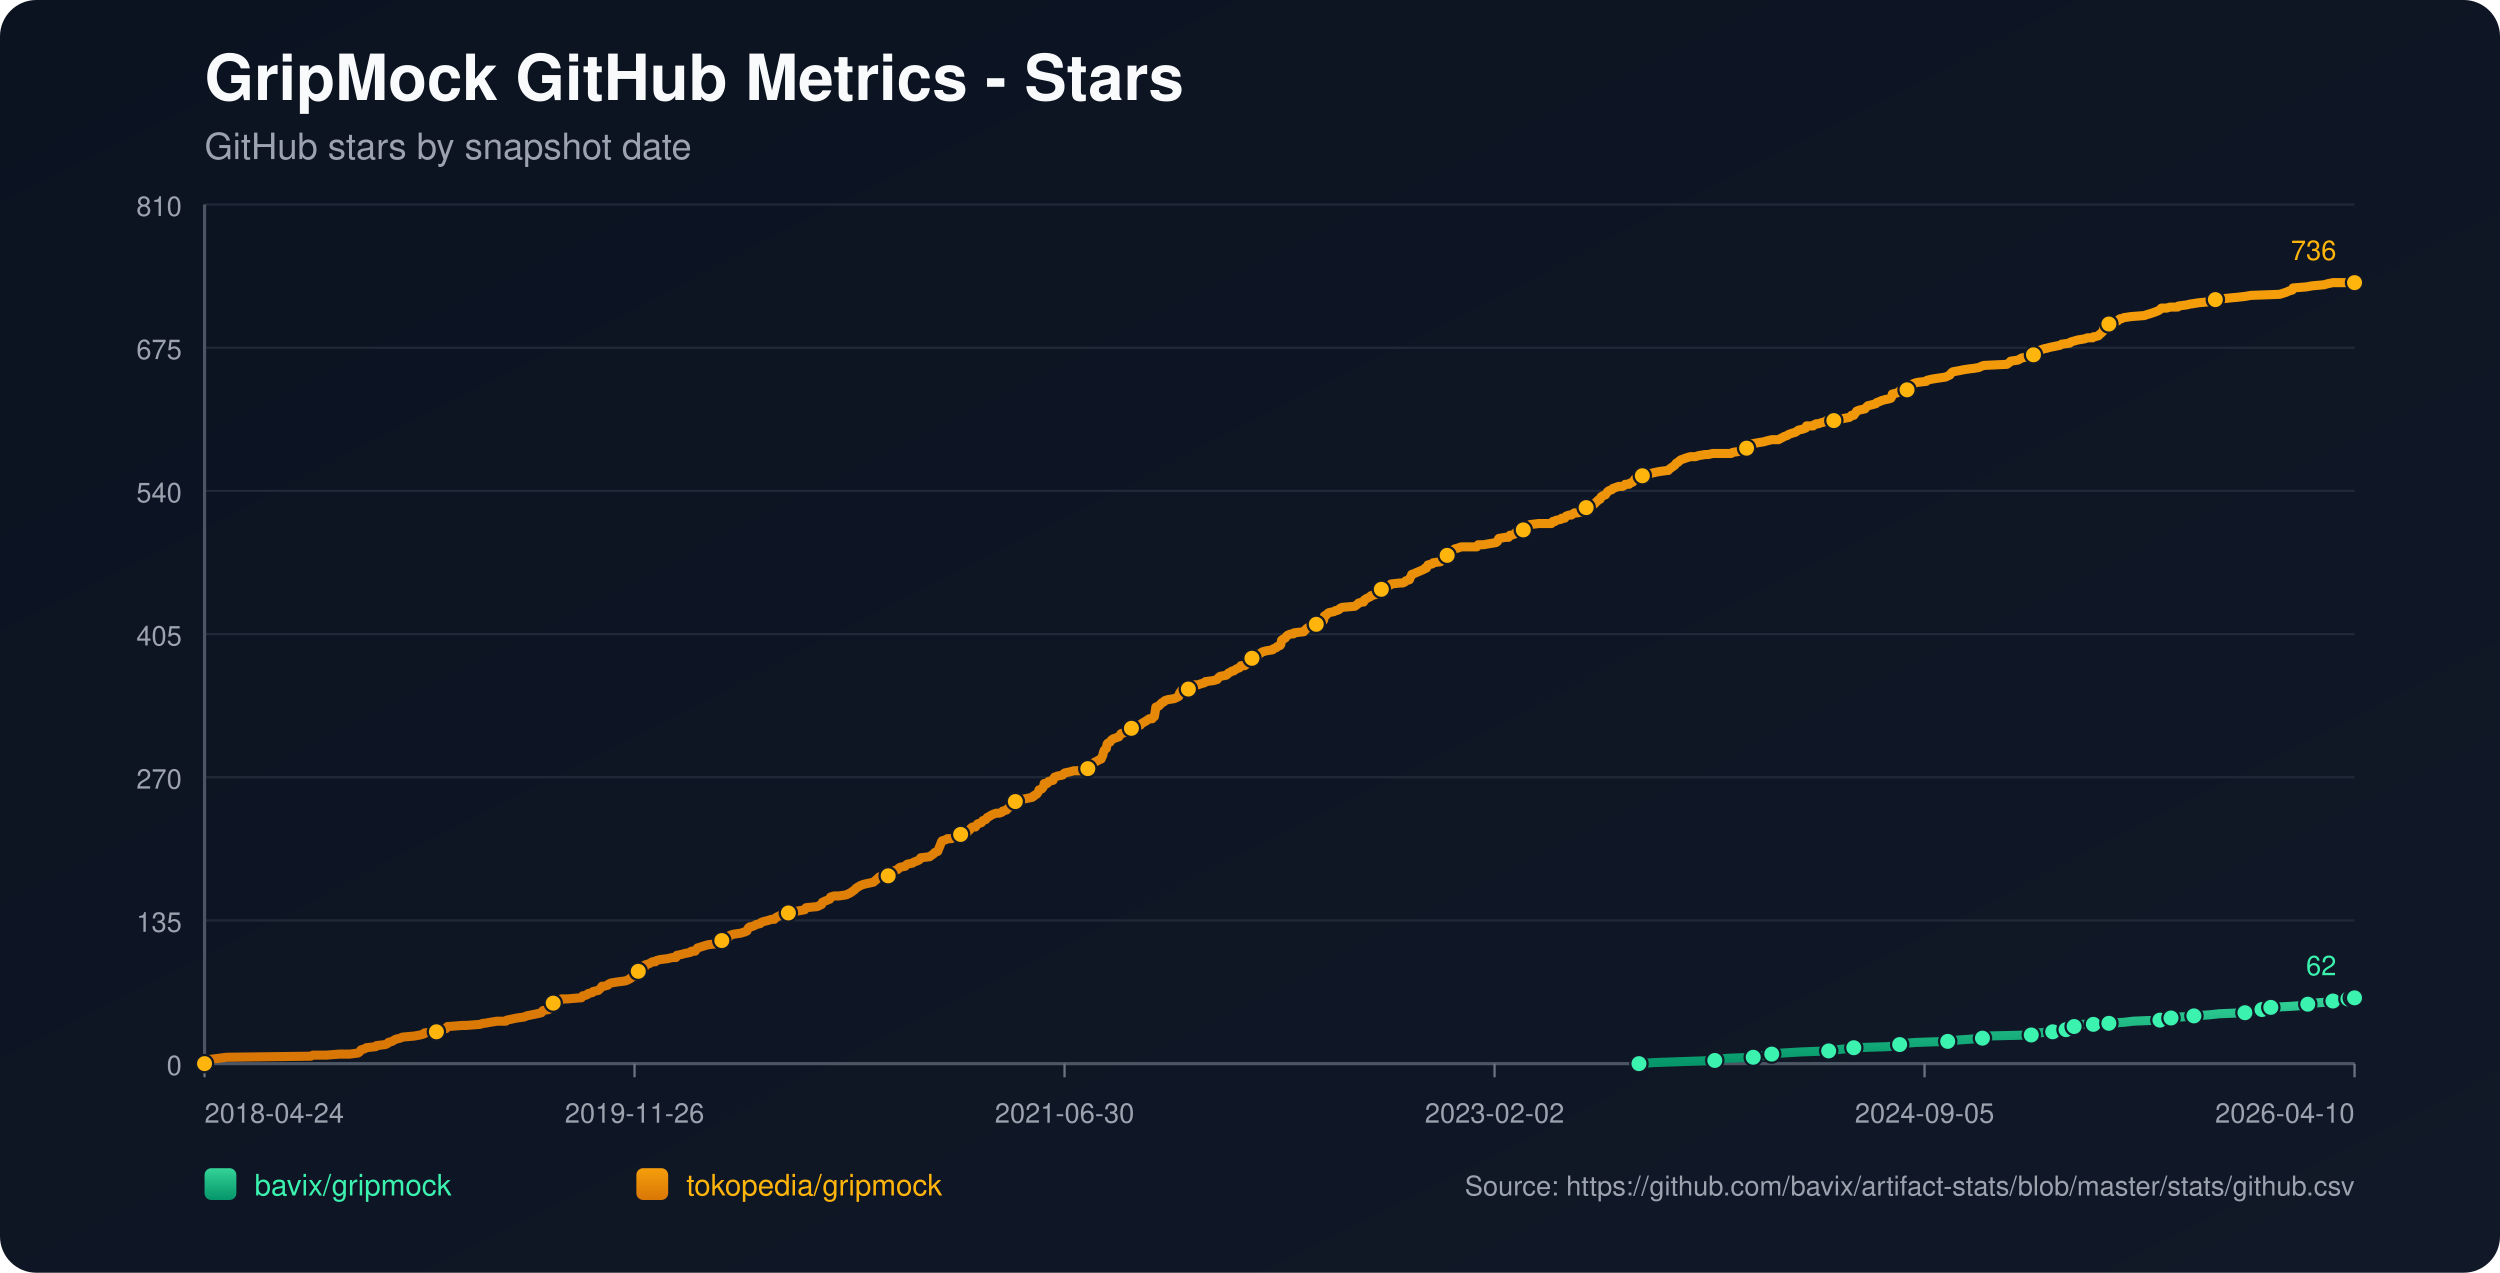
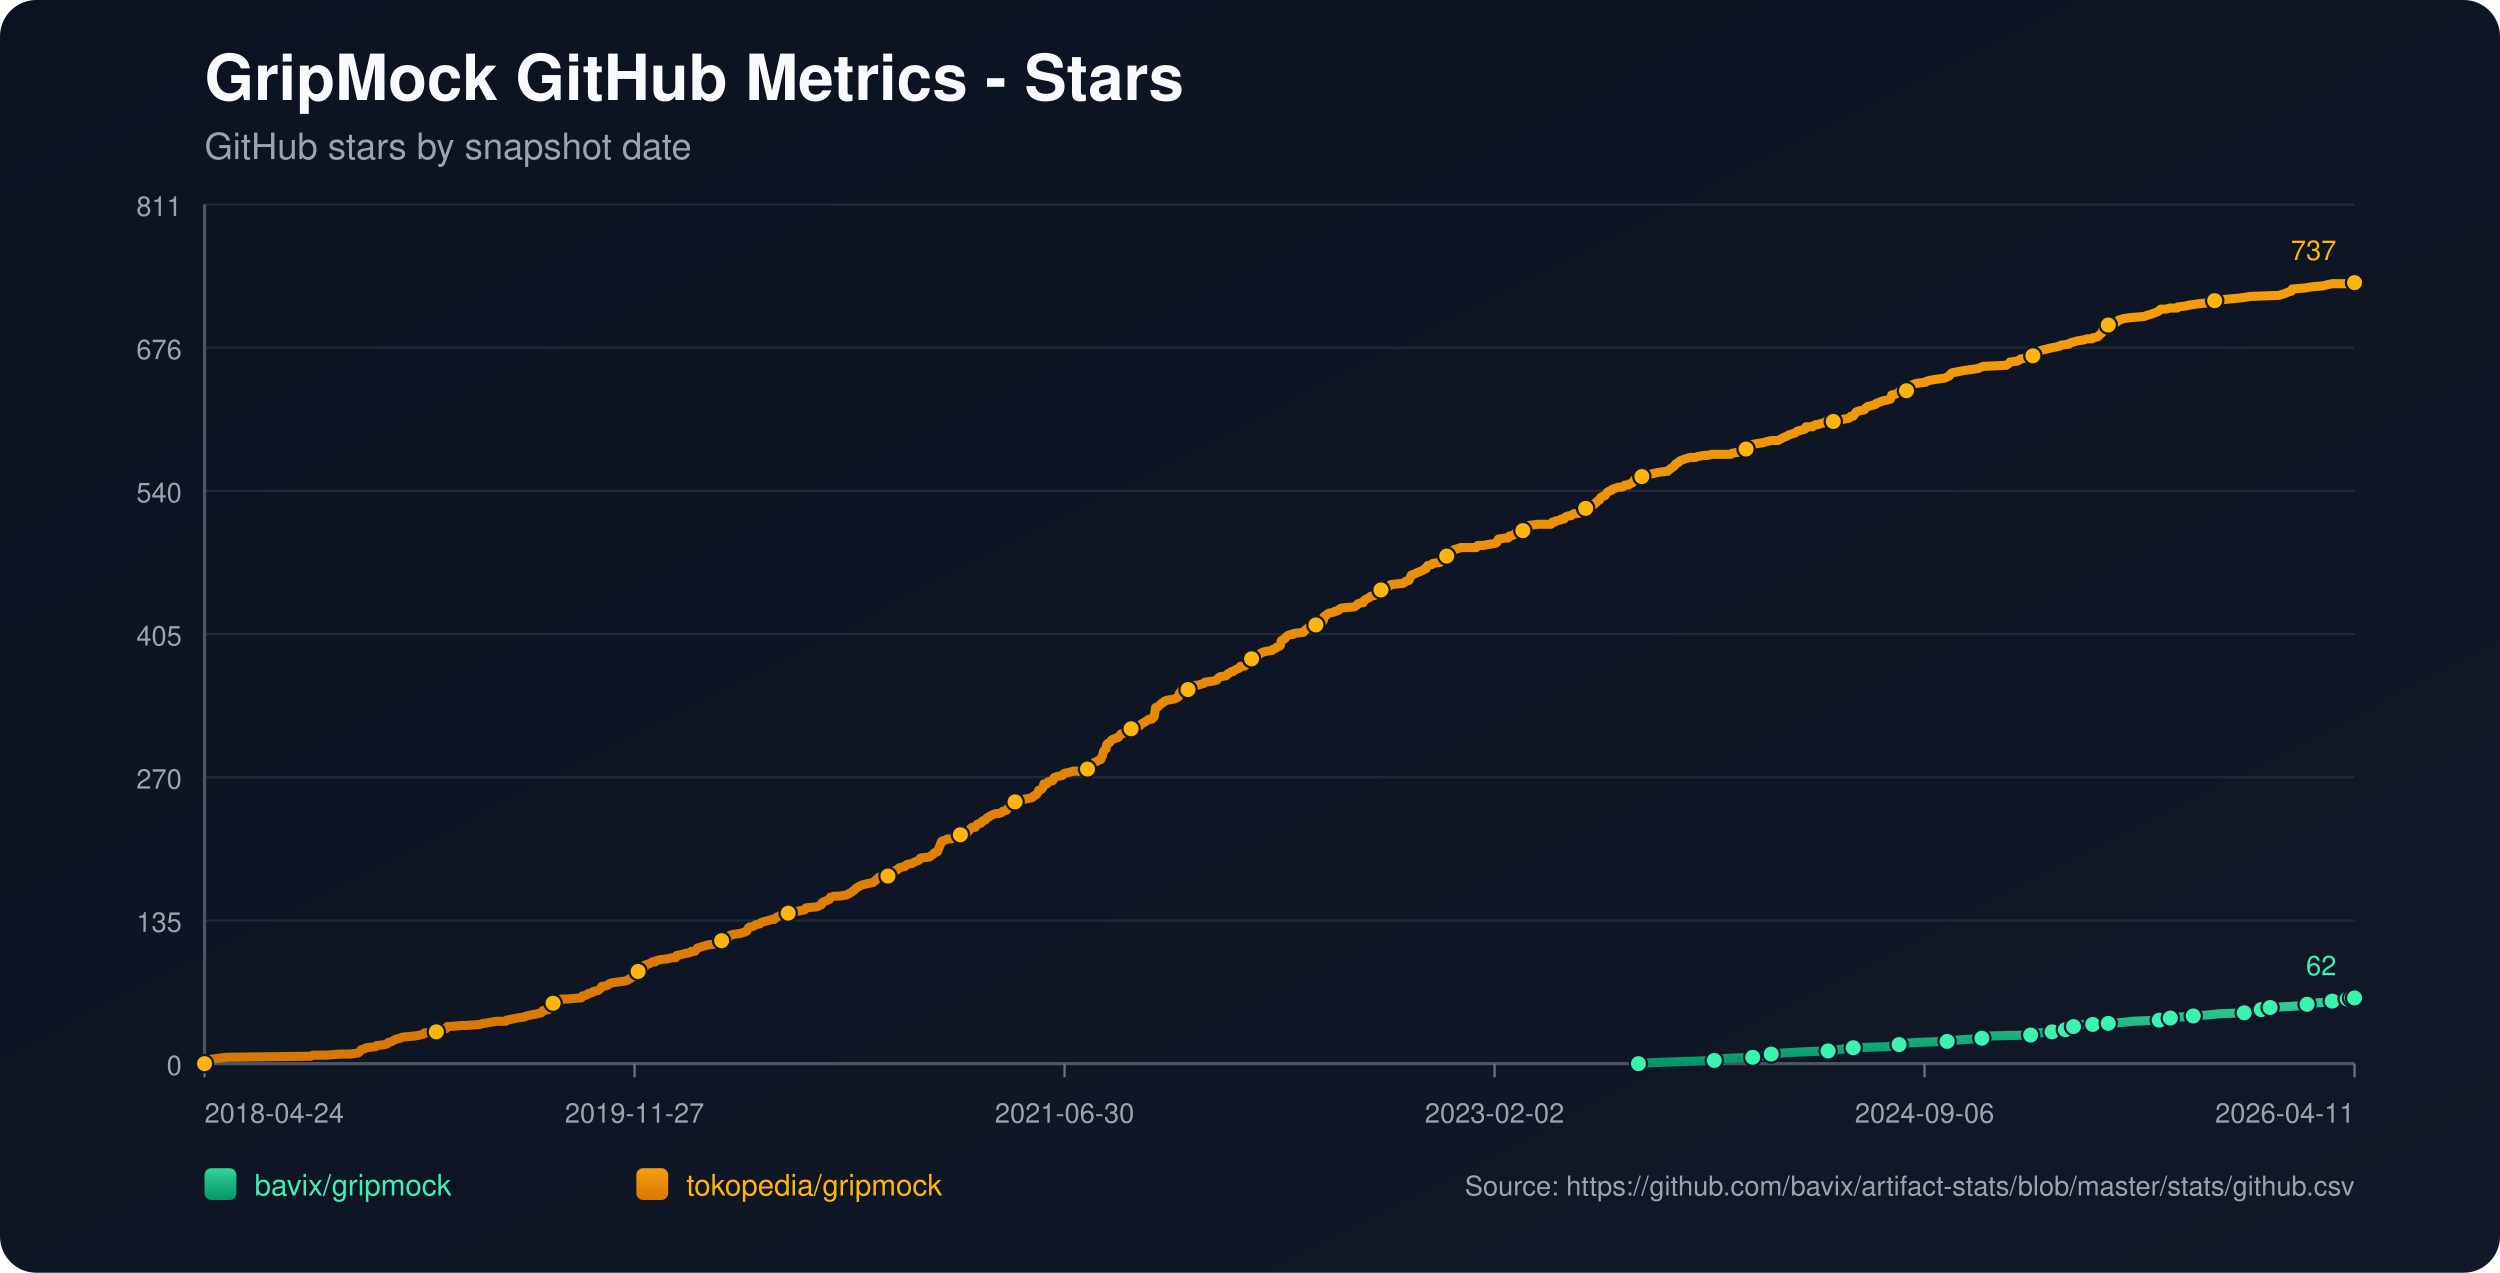
<svg xmlns="http://www.w3.org/2000/svg" width="1100" height="560" viewBox="0 0 1100 560">
  <defs>
    <linearGradient id="bg" x1="0" y1="0" x2="1" y2="1">
      <stop offset="0%" stop-color="#0b1220" />
      <stop offset="100%" stop-color="#111827" />
    </linearGradient>
    <linearGradient id="repo-0" x1="0" y1="0" x2="0" y2="1">
      <stop offset="0%" stop-color="#34d399" />
      <stop offset="100%" stop-color="#059669" />
    </linearGradient>
    <linearGradient id="repo-1" x1="0" y1="0" x2="0" y2="1">
      <stop offset="0%" stop-color="#f59e0b" />
      <stop offset="100%" stop-color="#d97706" />
    </linearGradient>
  </defs>
  <rect x="0" y="0" width="1100" height="560" fill="url(#bg)" rx="16" />
  <text x="90" y="44" fill="#f9fafb" font-size="28" font-family="-apple-system,BlinkMacSystemFont,Segoe UI,Helvetica,Arial,sans-serif" font-weight="700">GripMock GitHub Metrics - Stars</text>
  <text x="90" y="70" fill="#9ca3af" font-size="16" font-family="-apple-system,BlinkMacSystemFont,Segoe UI,Helvetica,Arial,sans-serif">GitHub stars by snapshot date</text>
  <line x1="90" y1="90.0" x2="1036" y2="90.0" stroke="#1f2937" stroke-width="1" />
-   <text x="80" y="95.0" text-anchor="end" fill="#9ca3af" font-size="12" font-family="-apple-system,BlinkMacSystemFont,Segoe UI,Helvetica,Arial,sans-serif">810</text>
+   <text x="80" y="95.0" text-anchor="end" fill="#9ca3af" font-size="12" font-family="-apple-system,BlinkMacSystemFont,Segoe UI,Helvetica,Arial,sans-serif">811</text>
  <line x1="90" y1="153.0" x2="1036" y2="153.0" stroke="#1f2937" stroke-width="1" />
-   <text x="80" y="158.0" text-anchor="end" fill="#9ca3af" font-size="12" font-family="-apple-system,BlinkMacSystemFont,Segoe UI,Helvetica,Arial,sans-serif">675</text>
+   <text x="80" y="158.0" text-anchor="end" fill="#9ca3af" font-size="12" font-family="-apple-system,BlinkMacSystemFont,Segoe UI,Helvetica,Arial,sans-serif">676</text>
  <line x1="90" y1="216.0" x2="1036" y2="216.0" stroke="#1f2937" stroke-width="1" />
  <text x="80" y="221.0" text-anchor="end" fill="#9ca3af" font-size="12" font-family="-apple-system,BlinkMacSystemFont,Segoe UI,Helvetica,Arial,sans-serif">540</text>
  <line x1="90" y1="279.0" x2="1036" y2="279.0" stroke="#1f2937" stroke-width="1" />
  <text x="80" y="284.0" text-anchor="end" fill="#9ca3af" font-size="12" font-family="-apple-system,BlinkMacSystemFont,Segoe UI,Helvetica,Arial,sans-serif">405</text>
  <line x1="90" y1="342.0" x2="1036" y2="342.0" stroke="#1f2937" stroke-width="1" />
  <text x="80" y="347.0" text-anchor="end" fill="#9ca3af" font-size="12" font-family="-apple-system,BlinkMacSystemFont,Segoe UI,Helvetica,Arial,sans-serif">270</text>
  <line x1="90" y1="405.0" x2="1036" y2="405.0" stroke="#1f2937" stroke-width="1" />
  <text x="80" y="410.0" text-anchor="end" fill="#9ca3af" font-size="12" font-family="-apple-system,BlinkMacSystemFont,Segoe UI,Helvetica,Arial,sans-serif">135</text>
  <line x1="90" y1="468.0" x2="1036" y2="468.0" stroke="#1f2937" stroke-width="1" />
  <text x="80" y="473.0" text-anchor="end" fill="#9ca3af" font-size="12" font-family="-apple-system,BlinkMacSystemFont,Segoe UI,Helvetica,Arial,sans-serif">0</text>
  <line x1="90" y1="468" x2="1036" y2="468" stroke="#4b5563" stroke-width="1.4" />
  <line x1="90" y1="90" x2="90" y2="468" stroke="#4b5563" stroke-width="1.4" />
  <line x1="90.0" y1="468" x2="90.0" y2="474" stroke="#6b7280" stroke-width="1" />
  <text x="90.0" y="494" text-anchor="start" fill="#9ca3af" font-size="12" font-family="-apple-system,BlinkMacSystemFont,Segoe UI,Helvetica,Arial,sans-serif">2018-04-24</text>
  <line x1="279.2" y1="468" x2="279.2" y2="474" stroke="#6b7280" stroke-width="1" />
-   <text x="279.2" y="494" text-anchor="middle" fill="#9ca3af" font-size="12" font-family="-apple-system,BlinkMacSystemFont,Segoe UI,Helvetica,Arial,sans-serif">2019-11-26</text>
+   <text x="279.2" y="494" text-anchor="middle" fill="#9ca3af" font-size="12" font-family="-apple-system,BlinkMacSystemFont,Segoe UI,Helvetica,Arial,sans-serif">2019-11-27</text>
  <line x1="468.4" y1="468" x2="468.4" y2="474" stroke="#6b7280" stroke-width="1" />
  <text x="468.4" y="494" text-anchor="middle" fill="#9ca3af" font-size="12" font-family="-apple-system,BlinkMacSystemFont,Segoe UI,Helvetica,Arial,sans-serif">2021-06-30</text>
  <line x1="657.6" y1="468" x2="657.6" y2="474" stroke="#6b7280" stroke-width="1" />
  <text x="657.6" y="494" text-anchor="middle" fill="#9ca3af" font-size="12" font-family="-apple-system,BlinkMacSystemFont,Segoe UI,Helvetica,Arial,sans-serif">2023-02-02</text>
  <line x1="846.8" y1="468" x2="846.8" y2="474" stroke="#6b7280" stroke-width="1" />
-   <text x="846.8" y="494" text-anchor="middle" fill="#9ca3af" font-size="12" font-family="-apple-system,BlinkMacSystemFont,Segoe UI,Helvetica,Arial,sans-serif">2024-09-05</text>
+   <text x="846.8" y="494" text-anchor="middle" fill="#9ca3af" font-size="12" font-family="-apple-system,BlinkMacSystemFont,Segoe UI,Helvetica,Arial,sans-serif">2024-09-06</text>
  <line x1="1036.0" y1="468" x2="1036.0" y2="474" stroke="#6b7280" stroke-width="1" />
-   <text x="1036.0" y="494" text-anchor="end" fill="#9ca3af" font-size="12" font-family="-apple-system,BlinkMacSystemFont,Segoe UI,Helvetica,Arial,sans-serif">2026-04-10</text>
-   <polyline fill="none" stroke="url(#repo-0)" stroke-width="4" stroke-linecap="round" stroke-linejoin="round" points="721.14,468.00 727.84,467.53 740.85,467.07 754.51,466.60 756.47,466.13 759.72,465.67 771.43,465.20 773.71,464.73 779.24,464.26 779.57,463.80 784.44,463.33 792.25,462.86 804.62,462.40 807.87,461.93 812.10,461.46 815.68,461.00 830.64,460.53 835.20,460.06 835.85,459.60 837.15,459.13 843.33,458.66 856.99,458.20 859.92,457.73 866.75,457.26 872.28,456.79 872.93,456.33 873.59,455.86 893.76,455.39 896.36,454.93 897.01,454.46 903.19,453.99 903.84,453.53 907.74,453.53 909.05,453.06 909.37,452.59 909.70,452.13 912.62,451.66 914.25,451.19 915.88,450.72 921.08,450.72 925.64,450.72 927.26,450.26 927.91,450.26 934.75,449.79 938.65,449.32 950.36,448.86 952.64,448.39 953.29,448.39 955.24,447.92 957.19,447.46 960.12,447.46 965.33,446.99 972.16,446.52 976.39,446.06 987.78,445.59 990.05,445.12 994.93,444.66 995.26,444.19 996.23,443.72 998.84,443.25 999.16,443.25 1007.95,442.79 1014.78,442.32 1015.43,441.85 1017.71,441.39 1024.21,440.92 1026.49,440.45 1028.12,439.99 1029.74,439.52 1033.08,439.52 1034.04,439.52 1034.37,439.05 1035.02,439.05 1035.35,438.59 1035.67,439.05 1036.00,439.05" />
-   <circle cx="721.14" cy="468.00" r="3.8" fill="#3bf2af" stroke="#111827" stroke-width="1" />
-   <circle cx="754.51" cy="466.60" r="3.8" fill="#3bf2af" stroke="#111827" stroke-width="1" />
-   <circle cx="771.43" cy="465.20" r="3.8" fill="#3bf2af" stroke="#111827" stroke-width="1" />
-   <circle cx="779.57" cy="463.80" r="3.8" fill="#3bf2af" stroke="#111827" stroke-width="1" />
-   <circle cx="804.62" cy="462.40" r="3.8" fill="#3bf2af" stroke="#111827" stroke-width="1" />
-   <circle cx="815.68" cy="461.00" r="3.8" fill="#3bf2af" stroke="#111827" stroke-width="1" />
-   <circle cx="835.85" cy="459.60" r="3.8" fill="#3bf2af" stroke="#111827" stroke-width="1" />
-   <circle cx="856.99" cy="458.20" r="3.8" fill="#3bf2af" stroke="#111827" stroke-width="1" />
-   <circle cx="872.28" cy="456.79" r="3.8" fill="#3bf2af" stroke="#111827" stroke-width="1" />
-   <circle cx="893.76" cy="455.39" r="3.8" fill="#3bf2af" stroke="#111827" stroke-width="1" />
-   <circle cx="903.19" cy="453.99" r="3.8" fill="#3bf2af" stroke="#111827" stroke-width="1" />
-   <circle cx="909.05" cy="453.06" r="3.8" fill="#3bf2af" stroke="#111827" stroke-width="1" />
-   <circle cx="912.62" cy="451.66" r="3.8" fill="#3bf2af" stroke="#111827" stroke-width="1" />
-   <circle cx="921.08" cy="450.72" r="3.8" fill="#3bf2af" stroke="#111827" stroke-width="1" />
-   <circle cx="927.91" cy="450.26" r="3.8" fill="#3bf2af" stroke="#111827" stroke-width="1" />
-   <circle cx="950.36" cy="448.86" r="3.8" fill="#3bf2af" stroke="#111827" stroke-width="1" />
-   <circle cx="955.24" cy="447.92" r="3.8" fill="#3bf2af" stroke="#111827" stroke-width="1" />
-   <circle cx="965.33" cy="446.99" r="3.8" fill="#3bf2af" stroke="#111827" stroke-width="1" />
-   <circle cx="987.78" cy="445.59" r="3.8" fill="#3bf2af" stroke="#111827" stroke-width="1" />
-   <circle cx="995.26" cy="444.19" r="3.8" fill="#3bf2af" stroke="#111827" stroke-width="1" />
-   <circle cx="999.16" cy="443.25" r="3.8" fill="#3bf2af" stroke="#111827" stroke-width="1" />
-   <circle cx="1015.43" cy="441.85" r="3.8" fill="#3bf2af" stroke="#111827" stroke-width="1" />
-   <circle cx="1026.49" cy="440.45" r="3.8" fill="#3bf2af" stroke="#111827" stroke-width="1" />
-   <circle cx="1033.08" cy="439.52" r="3.8" fill="#3bf2af" stroke="#111827" stroke-width="1" />
-   <circle cx="1035.02" cy="439.05" r="3.8" fill="#3bf2af" stroke="#111827" stroke-width="1" />
-   <circle cx="1036.00" cy="439.05" r="3.8" fill="#3bf2af" stroke="#111827" stroke-width="1" />
+   <text x="1036.0" y="494" text-anchor="end" fill="#9ca3af" font-size="12" font-family="-apple-system,BlinkMacSystemFont,Segoe UI,Helvetica,Arial,sans-serif">2026-04-11</text>
+   <polyline fill="none" stroke="url(#repo-0)" stroke-width="4" stroke-linecap="round" stroke-linejoin="round" points="720.92,468.00 727.62,467.53 740.63,467.07 754.29,466.60 756.24,466.13 759.49,465.67 771.20,465.20 773.48,464.74 779.01,464.27 779.33,463.80 784.21,463.34 792.02,462.87 804.37,462.40 807.63,461.94 811.85,461.47 815.43,461.01 830.39,460.54 834.94,460.07 835.60,459.61 836.90,459.14 843.08,458.67 856.73,458.21 859.66,457.74 866.49,457.28 872.02,456.81 872.67,456.34 873.32,455.88 893.48,455.41 896.09,454.94 896.74,454.48 902.92,454.01 903.57,453.55 907.47,453.55 908.77,453.08 909.09,452.61 909.42,452.15 912.35,451.68 913.97,451.21 915.60,450.75 920.80,450.75 925.36,450.75 926.98,450.28 927.63,450.28 934.46,449.82 938.36,449.35 950.07,448.88 952.35,448.42 953.00,448.42 954.95,447.95 956.90,447.48 959.83,447.48 965.03,447.02 971.86,446.55 976.09,446.09 987.47,445.62 989.75,445.15 994.63,444.69 994.95,444.22 995.93,443.75 998.53,443.29 998.85,443.29 1007.64,442.82 1014.47,442.36 1015.12,441.89 1017.39,441.42 1023.90,440.96 1026.17,440.49 1027.80,440.02 1029.43,439.56 1032.76,439.56 1033.72,439.56 1034.05,439.09 1034.70,439.09 1035.03,438.63 1035.35,439.09 1036.00,439.09" />
+   <circle cx="720.92" cy="468.00" r="3.8" fill="#3bf2af" stroke="#111827" stroke-width="1" />
+   <circle cx="754.29" cy="466.60" r="3.8" fill="#3bf2af" stroke="#111827" stroke-width="1" />
+   <circle cx="771.20" cy="465.20" r="3.8" fill="#3bf2af" stroke="#111827" stroke-width="1" />
+   <circle cx="779.33" cy="463.80" r="3.8" fill="#3bf2af" stroke="#111827" stroke-width="1" />
+   <circle cx="804.37" cy="462.40" r="3.8" fill="#3bf2af" stroke="#111827" stroke-width="1" />
+   <circle cx="815.43" cy="461.01" r="3.8" fill="#3bf2af" stroke="#111827" stroke-width="1" />
+   <circle cx="835.60" cy="459.61" r="3.8" fill="#3bf2af" stroke="#111827" stroke-width="1" />
+   <circle cx="856.73" cy="458.21" r="3.8" fill="#3bf2af" stroke="#111827" stroke-width="1" />
+   <circle cx="872.02" cy="456.81" r="3.8" fill="#3bf2af" stroke="#111827" stroke-width="1" />
+   <circle cx="893.48" cy="455.41" r="3.8" fill="#3bf2af" stroke="#111827" stroke-width="1" />
+   <circle cx="902.92" cy="454.01" r="3.8" fill="#3bf2af" stroke="#111827" stroke-width="1" />
+   <circle cx="908.77" cy="453.08" r="3.8" fill="#3bf2af" stroke="#111827" stroke-width="1" />
+   <circle cx="912.35" cy="451.68" r="3.8" fill="#3bf2af" stroke="#111827" stroke-width="1" />
+   <circle cx="920.80" cy="450.75" r="3.8" fill="#3bf2af" stroke="#111827" stroke-width="1" />
+   <circle cx="927.63" cy="450.28" r="3.8" fill="#3bf2af" stroke="#111827" stroke-width="1" />
+   <circle cx="950.07" cy="448.88" r="3.8" fill="#3bf2af" stroke="#111827" stroke-width="1" />
+   <circle cx="954.95" cy="447.95" r="3.8" fill="#3bf2af" stroke="#111827" stroke-width="1" />
+   <circle cx="965.03" cy="447.02" r="3.8" fill="#3bf2af" stroke="#111827" stroke-width="1" />
+   <circle cx="987.47" cy="445.62" r="3.8" fill="#3bf2af" stroke="#111827" stroke-width="1" />
+   <circle cx="994.95" cy="444.22" r="3.8" fill="#3bf2af" stroke="#111827" stroke-width="1" />
+   <circle cx="998.85" cy="443.29" r="3.8" fill="#3bf2af" stroke="#111827" stroke-width="1" />
+   <circle cx="1015.12" cy="441.89" r="3.8" fill="#3bf2af" stroke="#111827" stroke-width="1" />
+   <circle cx="1026.17" cy="440.49" r="3.8" fill="#3bf2af" stroke="#111827" stroke-width="1" />
+   <circle cx="1032.76" cy="439.56" r="3.8" fill="#3bf2af" stroke="#111827" stroke-width="1" />
+   <circle cx="1034.70" cy="439.09" r="3.8" fill="#3bf2af" stroke="#111827" stroke-width="1" />
+   <circle cx="1036.00" cy="439.09" r="3.8" fill="#3bf2af" stroke="#111827" stroke-width="1" />
  <text x="1028.0" y="429.1" text-anchor="end" fill="#3bf2af" font-size="12" font-family="-apple-system,BlinkMacSystemFont,Segoe UI,Helvetica,Arial,sans-serif">62</text>
-   <polyline fill="none" stroke="url(#repo-1)" stroke-width="4" stroke-linecap="round" stroke-linejoin="round" points="90.00,468.00 91.82,466.60 92.47,466.13 96.05,465.67 99.63,465.20 136.72,464.73 137.69,464.26 143.55,464.26 149.40,463.80 153.96,463.80 157.54,463.33 158.19,462.86 158.51,462.40 158.84,461.93 160.46,461.46 161.12,461.00 165.34,460.53 165.67,460.06 169.57,459.60 170.55,459.13 170.88,458.66 172.50,458.20 174.13,457.26 176.08,456.79 177.06,456.33 182.26,455.86 184.86,455.39 186.49,454.93 186.82,454.46 192.02,453.99 192.35,453.53 193.00,453.06 196.25,452.59 196.90,451.66 197.23,451.66 197.55,451.66 203.41,451.19 205.03,451.19 211.22,450.72 212.52,450.26 213.17,450.26 215.77,449.79 218.70,449.32 222.60,449.32 222.93,448.86 225.21,448.39 227.48,447.92 230.74,447.46 231.71,446.99 233.99,446.52 236.27,446.06 238.22,445.59 238.54,445.12 238.87,444.66 241.47,444.19 242.12,443.72 242.77,442.79 243.10,442.32 243.42,441.39 243.75,440.92 246.35,440.45 247.00,439.52 249.60,439.52 255.14,439.05 255.79,439.05 256.11,438.59 256.44,438.12 257.09,438.12 258.39,437.65 258.71,437.18 260.67,436.72 260.99,436.25 263.27,435.78 264.24,434.85 264.90,433.92 265.87,433.92 267.50,433.45 267.82,432.98 268.80,432.52 271.73,432.05 275.31,431.58 276.28,431.12 277.26,430.65 277.58,430.18 278.88,429.71 279.21,429.25 279.86,428.78 280.84,427.38 282.46,426.91 283.11,426.45 283.44,425.98 283.76,424.58 285.39,424.11 286.37,423.64 287.02,423.18 288.32,423.18 288.64,422.71 290.27,422.24 293.85,421.78 295.80,421.31 297.43,421.31 297.75,420.38 300.03,419.91 301.66,419.44 301.98,419.44 303.93,418.98 304.26,418.51 304.91,418.51 305.89,418.51 306.21,418.04 306.54,417.58 306.86,417.11 311.42,415.71 315.32,415.24 315.65,414.77 316.30,414.31 317.60,413.84 317.92,413.37 319.55,413.37 320.20,412.91 320.53,412.44 320.85,411.97 321.18,411.51 322.80,411.04 326.06,410.57 327.36,410.10 327.68,410.10 328.33,409.64 328.66,409.64 329.31,408.24 329.96,407.77 330.61,407.77 331.91,407.30 332.56,406.84 334.52,406.37 334.84,405.90 336.14,405.44 338.09,404.97 339.40,404.50 340.70,404.50 341.02,404.04 341.67,403.57 342.65,403.10 343.62,402.63 345.25,402.17 346.88,401.70 348.50,401.23 351.43,400.77 354.04,400.30 354.36,399.83 354.69,399.37 359.57,398.90 360.54,398.43 361.52,397.97 361.84,397.03 362.82,396.56 365.10,395.63 365.42,394.70 367.05,394.23 369.00,394.23 372.25,393.76 373.23,393.30 374.21,392.83 375.51,391.90 376.16,391.43 376.48,390.96 377.13,390.50 378.76,389.56 380.06,389.09 384.29,388.16 385.92,386.76 386.89,385.83 389.82,385.83 390.47,385.83 390.80,385.36 391.12,384.43 392.75,383.49 393.73,383.02 395.03,382.56 395.35,382.09 396.00,381.62 398.28,381.16 398.61,380.69 399.26,380.22 401.53,379.76 402.18,379.29 403.49,378.82 404.46,378.36 404.79,377.89 405.11,377.42 409.02,376.96 409.67,376.49 410.97,375.55 411.29,375.09 412.59,374.62 413.90,371.35 414.22,370.42 414.55,369.95 416.17,369.48 416.82,369.02 418.45,369.02 419.75,368.55 420.73,368.08 422.68,367.15 423.98,366.68 425.61,366.22 425.93,365.75 426.58,365.28 427.23,364.35 427.88,363.88 428.21,363.88 429.19,363.88 429.51,363.42 429.84,362.95 430.16,362.48 431.79,362.01 432.44,361.08 433.74,360.61 434.39,359.68 435.37,359.21 436.02,358.75 436.99,358.28 438.30,357.81 439.60,357.81 440.90,357.35 441.22,356.88 442.85,356.41 443.18,355.94 443.83,355.48 444.15,355.01 444.80,354.54 445.13,353.14 446.75,352.68 448.06,352.21 449.68,351.74 454.24,350.81 454.56,350.34 454.89,350.34 455.21,349.88 456.19,349.41 456.51,348.94 456.84,348.47 457.16,347.54 458.47,347.07 459.12,346.14 459.44,344.74 460.42,344.74 460.74,344.74 461.39,343.81 463.35,343.34 463.67,342.40 464.00,341.94 465.30,341.47 467.57,341.00 467.90,340.54 468.55,340.07 470.83,339.60 472.45,339.14 474.08,339.14 477.01,339.14 478.31,338.67 478.64,338.20 478.96,338.20 479.61,337.74 479.94,336.80 480.26,336.33 481.24,335.87 481.56,335.40 482.54,334.93 484.17,334.00 484.49,334.00 484.82,333.07 485.14,332.60 485.47,331.20 485.79,330.27 486.12,329.80 486.77,329.33 487.09,327.46 487.42,327.00 488.40,326.53 489.05,325.60 489.70,325.13 491.00,324.66 492.30,324.20 492.63,323.73 492.95,323.26 493.28,322.79 494.90,322.33 496.20,321.86 496.53,321.39 497.83,320.46 498.16,319.53 498.48,319.53 501.73,319.06 502.06,318.59 502.71,318.13 504.34,317.19 504.99,316.73 505.64,316.26 506.94,316.26 507.59,315.32 507.92,315.32 508.24,313.46 508.57,311.12 509.87,310.66 510.19,310.19 510.84,309.72 511.17,309.25 512.14,308.79 512.47,308.32 513.77,307.85 516.70,307.39 517.68,306.92 518.65,306.45 518.98,305.05 519.30,304.59 519.63,304.12 519.95,303.65 520.60,303.19 522.88,303.19 524.18,302.72 524.51,302.25 524.83,301.78 525.81,301.32 527.11,301.32 528.41,300.85 530.04,300.38 530.36,299.92 533.94,299.45 535.57,298.98 536.22,298.05 536.87,297.58 539.47,297.12 540.12,296.65 540.45,296.18 541.42,295.71 542.08,295.25 542.73,295.25 543.38,294.78 544.03,294.31 545.33,293.85 545.65,293.38 545.98,292.91 547.61,292.91 548.26,292.45 548.58,291.98 549.56,291.05 550.21,290.11 550.86,289.65 552.49,288.71 552.81,288.71 553.14,288.24 554.11,287.78 554.76,287.31 555.41,286.84 557.04,286.38 559.97,285.91 560.29,285.44 561.59,284.98 561.92,284.51 563.22,284.04 563.55,283.58 563.87,281.71 564.52,281.24 565.50,280.77 565.82,280.31 566.15,279.84 566.80,279.37 568.10,278.91 569.08,278.91 569.40,278.44 573.63,277.97 573.96,277.51 574.93,276.57 575.58,276.11 577.86,275.64 578.84,275.17 579.16,274.70 579.49,274.24 582.09,273.30 582.42,272.84 582.74,270.97 583.72,270.50 584.04,270.04 584.69,269.57 586.97,269.10 587.62,268.63 588.27,268.63 589.25,268.17 589.57,267.70 590.55,267.23 596.08,266.77 597.38,265.83 597.71,265.37 599.33,264.90 599.98,264.90 600.31,263.97 600.63,263.97 600.96,263.50 601.94,263.03 602.91,262.57 603.24,262.10 605.19,261.63 605.51,261.16 606.16,260.23 607.14,259.76 607.79,259.30 608.12,258.83 609.42,258.36 610.07,258.36 610.72,257.90 611.70,257.43 612.02,256.96 616.25,256.50 617.23,256.50 618.20,256.03 618.53,255.56 620.15,255.09 620.48,254.16 620.80,253.69 621.13,252.76 622.43,252.29 623.41,251.83 625.68,250.89 626.66,250.43 626.99,249.96 627.64,249.96 628.29,248.56 630.24,248.09 630.56,247.62 633.82,247.16 634.14,246.69 635.12,245.29 635.44,244.82 636.42,244.36 636.75,244.36 637.07,243.89 638.70,243.42 639.02,242.49 640.00,241.55 641.63,241.09 642.93,240.62 643.90,240.62 647.48,240.62 647.81,240.62 649.76,240.62 650.41,239.69 651.06,239.69 652.36,239.69 652.69,239.69 655.29,239.22 658.22,238.75 658.87,238.29 659.19,237.35 659.52,236.89 662.45,236.42 663.75,236.42 664.07,235.95 664.40,235.49 665.05,235.49 666.35,235.02 666.68,234.55 667.33,234.08 668.63,233.62 670.25,233.15 670.58,233.15 671.23,232.68 671.56,232.22 671.88,232.22 672.21,231.75 672.53,231.28 673.18,230.82 677.09,230.35 679.36,230.35 681.64,230.35 682.62,230.35 682.94,229.88 683.27,229.42 684.24,229.42 684.57,228.95 686.85,228.48 687.17,228.01 688.47,228.01 688.80,227.55 689.12,227.08 690.43,226.61 691.40,226.61 692.70,225.68 693.68,225.68 694.00,225.68 695.96,225.21 696.61,224.28 697.58,223.81 697.91,223.35 698.56,222.88 700.51,221.95 701.16,221.95 701.81,221.48 702.14,221.01 702.79,220.54 703.11,220.08 704.09,219.61 704.41,218.68 705.06,218.21 706.37,217.74 706.69,217.28 707.34,216.34 707.99,215.88 709.29,215.41 709.62,214.94 710.92,214.47 712.22,214.01 713.85,214.01 714.82,213.54 715.15,213.07 716.78,213.07 717.10,212.61 718.40,212.14 719.38,210.74 720.03,210.74 721.01,210.27 722.31,209.81 722.63,209.34 723.28,208.87 725.89,208.41 727.84,207.94 730.12,207.47 733.69,207.00 734.02,207.00 734.34,206.54 736.30,205.14 736.95,204.67 737.27,204.20 737.60,203.74 738.57,203.27 738.90,202.80 739.55,202.34 742.15,201.40 743.78,200.93 744.43,200.93 746.06,200.93 747.36,200.47 750.29,200.00 751.59,200.00 753.54,199.53 759.39,199.53 761.67,199.53 762.32,199.07 765.25,198.60 765.90,198.13 766.55,197.67 768.50,197.20 769.15,196.73 769.81,195.80 770.13,195.80 770.46,195.33 773.06,194.87 775.99,194.40 777.61,193.93 779.57,193.46 782.49,193.46 785.10,192.06 786.40,191.60 787.05,191.13 788.35,190.66 789.98,190.20 790.63,189.73 791.28,189.26 793.23,188.80 794.53,188.33 794.86,187.39 797.78,187.39 798.11,186.93 798.43,186.93 799.08,186.46 800.06,186.46 801.36,185.99 803.31,185.53 803.64,185.06 804.62,185.06 806.89,185.06 809.17,184.59 811.12,184.13 813.72,183.66 814.38,183.19 814.70,182.73 815.68,182.73 816.00,182.26 816.33,181.79 816.98,180.86 818.28,180.39 820.56,179.92 820.88,179.46 821.86,178.52 823.81,178.06 825.44,177.59 825.76,177.12 827.06,176.66 828.04,176.19 828.36,176.19 829.67,175.72 830.32,175.72 831.94,175.26 832.27,174.79 832.59,173.39 834.55,172.92 835.52,172.45 835.85,171.99 837.80,171.99 839.10,171.52 839.43,170.12 839.75,170.12 842.03,168.72 843.65,168.25 847.56,167.79 847.88,167.32 849.84,166.85 852.76,166.38 856.02,165.92 857.97,164.98 858.29,164.52 858.62,164.05 859.27,163.58 861.87,163.12 864.15,162.65 867.40,162.18 867.73,162.18 870.66,161.72 871.63,161.25 872.93,160.78 883.02,160.31 884.32,159.38 884.65,158.91 887.90,158.45 889.53,157.51 891.80,157.05 892.45,157.05 892.78,156.58 894.73,156.11 896.03,155.65 896.68,155.18 897.01,154.71 897.33,154.25 898.31,153.78 899.94,153.31 900.26,153.31 901.89,152.84 904.17,152.38 906.44,151.91 907.09,151.44 910.67,150.98 911.00,150.51 912.62,150.04 914.25,149.58 917.18,149.11 918.48,148.64 920.76,148.64 921.08,148.18 921.73,148.18 923.36,147.71 923.69,147.24 924.34,146.77 925.31,145.84 925.64,144.44 925.96,143.51 926.29,143.04 927.59,142.57 927.91,142.57 929.87,142.11 930.19,141.64 931.82,141.17 932.14,140.71 932.79,140.24 933.45,140.24 934.42,139.77 937.67,139.30 943.53,138.84 944.83,138.37 946.46,137.90 947.76,137.44 949.06,136.97 950.04,136.50 951.01,135.57 953.29,135.57 954.92,135.10 955.57,135.10 957.85,135.10 958.17,135.10 958.50,134.64 962.07,134.17 964.03,133.70 964.35,133.70 967.28,133.23 972.16,132.77 973.46,132.77 973.79,132.30 974.76,131.83 978.67,131.37 983.22,130.90 983.55,130.90 987.78,130.43 990.38,129.97 1003.07,129.50 1005.99,128.57 1006.97,128.10 1008.60,127.63 1008.92,126.70 1014.78,126.23 1017.38,125.76 1022.59,125.30 1024.21,124.83 1026.49,124.36 1033.08,124.36 1036.00,124.36" />
+   <polyline fill="none" stroke="url(#repo-1)" stroke-width="4" stroke-linecap="round" stroke-linejoin="round" points="90.00,468.00 91.82,466.60 92.47,466.13 96.05,465.67 99.63,465.20 136.70,464.74 137.68,464.27 143.53,464.27 149.38,463.80 153.94,463.80 157.51,463.34 158.16,462.87 158.49,462.40 158.81,461.94 160.44,461.47 161.09,461.01 165.32,460.54 165.64,460.07 169.55,459.61 170.52,459.14 170.85,458.67 172.47,458.21 174.10,457.28 176.05,456.81 177.03,456.34 182.23,455.88 184.83,455.41 186.46,454.94 186.78,454.48 191.99,454.01 192.31,453.55 192.96,453.08 196.22,452.61 196.87,451.68 197.19,451.68 197.52,451.68 203.37,451.21 205.00,451.21 211.18,450.75 212.48,450.28 213.13,450.28 215.73,449.82 218.66,449.35 222.56,449.35 222.88,448.88 225.16,448.42 227.44,447.95 230.69,447.48 231.66,447.02 233.94,446.55 236.22,446.09 238.17,445.62 238.49,445.15 238.82,444.69 241.42,444.22 242.07,443.75 242.72,442.82 243.05,442.36 243.37,441.42 243.70,440.96 246.30,440.49 246.95,439.56 249.55,439.56 255.08,439.09 255.73,439.09 256.06,438.63 256.38,438.16 257.03,438.16 258.33,437.69 258.66,437.23 260.61,436.76 260.93,436.29 263.21,435.83 264.19,434.90 264.84,433.96 265.81,433.96 267.44,433.50 267.76,433.03 268.74,432.56 271.67,432.10 275.24,431.63 276.22,431.17 277.19,430.70 277.52,430.23 278.82,429.77 279.15,429.30 279.80,428.83 280.77,427.44 282.40,426.97 283.05,426.50 283.37,426.04 283.70,424.64 285.33,424.17 286.30,423.70 286.95,423.24 288.25,423.24 288.58,422.77 290.20,422.31 293.78,421.84 295.73,421.37 297.36,421.37 297.68,420.44 299.96,419.97 301.59,419.51 301.91,419.51 303.86,419.04 304.19,418.58 304.84,418.58 305.81,418.58 306.14,418.11 306.46,417.64 306.79,417.18 311.34,415.78 315.25,415.31 315.57,414.85 316.22,414.38 317.52,413.91 317.85,413.45 319.47,413.45 320.12,412.98 320.45,412.51 320.77,412.05 321.10,411.58 322.73,411.12 325.98,410.65 327.28,410.18 327.60,410.18 328.25,409.72 328.58,409.72 329.23,408.32 329.88,407.85 330.53,407.85 331.83,407.39 332.48,406.92 334.43,406.45 334.76,405.99 336.06,405.52 338.01,405.05 339.31,404.59 340.61,404.59 340.94,404.12 341.59,403.66 342.56,403.19 343.54,402.72 345.17,402.26 346.79,401.79 348.42,401.32 351.34,400.86 353.95,400.39 354.27,399.93 354.60,399.46 359.47,398.99 360.45,398.53 361.43,398.06 361.75,397.13 362.73,396.66 365.00,395.73 365.33,394.80 366.95,394.33 368.91,394.33 372.16,393.86 373.13,393.40 374.11,392.93 375.41,392.00 376.06,391.53 376.39,391.07 377.04,390.60 378.66,389.67 379.96,389.20 384.19,388.27 385.82,386.87 386.79,385.94 389.72,385.94 390.37,385.94 390.70,385.47 391.02,384.54 392.65,383.61 393.62,383.14 394.92,382.67 395.25,382.21 395.90,381.74 398.18,381.27 398.50,380.81 399.15,380.34 401.43,379.88 402.08,379.41 403.38,378.94 404.36,378.48 404.68,378.01 405.01,377.54 408.91,377.08 409.56,376.61 410.86,375.68 411.18,375.21 412.49,374.75 413.79,371.48 414.11,370.55 414.44,370.08 416.06,369.62 416.71,369.15 418.34,369.15 419.64,368.69 420.62,368.22 422.57,367.29 423.87,366.82 425.49,366.35 425.82,365.89 426.47,365.42 427.12,364.49 427.77,364.02 428.10,364.02 429.07,364.02 429.40,363.56 429.72,363.09 430.05,362.62 431.67,362.16 432.32,361.23 433.62,360.76 434.28,359.83 435.25,359.36 435.90,358.89 436.88,358.43 438.18,357.96 439.48,357.96 440.78,357.50 441.10,357.03 442.73,356.56 443.06,356.10 443.71,355.63 444.03,355.16 444.68,354.70 445.01,353.30 446.63,352.83 447.93,352.37 449.56,351.90 454.11,350.97 454.44,350.50 454.76,350.50 455.09,350.04 456.06,349.57 456.39,349.10 456.72,348.64 457.04,347.70 458.34,347.24 458.99,346.31 459.32,344.91 460.29,344.91 460.62,344.91 461.27,343.97 463.22,343.51 463.54,342.58 463.87,342.11 465.17,341.64 467.45,341.18 467.77,340.71 468.42,340.24 470.70,339.78 472.33,339.31 473.95,339.31 476.88,339.31 478.18,338.84 478.50,338.38 478.83,338.38 479.48,337.91 479.81,336.98 480.13,336.51 481.11,336.05 481.43,335.58 482.41,335.11 484.03,334.18 484.36,334.18 484.68,333.25 485.01,332.78 485.33,331.38 485.66,330.45 485.98,329.99 486.64,329.52 486.96,327.65 487.29,327.19 488.26,326.72 488.91,325.79 489.56,325.32 490.86,324.86 492.16,324.39 492.49,323.92 492.81,323.46 493.14,322.99 494.77,322.53 496.07,322.06 496.39,321.59 497.69,320.66 498.02,319.73 498.34,319.73 501.60,319.26 501.92,318.80 502.57,318.33 504.20,317.40 504.85,316.93 505.50,316.46 506.80,316.46 507.45,315.53 507.77,315.53 508.10,313.67 508.43,311.34 509.73,310.87 510.05,310.40 510.70,309.94 511.03,309.47 512.00,309.00 512.33,308.54 513.63,308.07 516.56,307.61 517.53,307.14 518.51,306.67 518.83,305.27 519.16,304.81 519.48,304.34 519.81,303.88 520.46,303.41 522.73,303.41 524.04,302.94 524.36,302.48 524.69,302.01 525.66,301.54 526.96,301.54 528.26,301.08 529.89,300.61 530.21,300.15 533.79,299.68 535.42,299.21 536.07,298.28 536.72,297.81 539.32,297.35 539.97,296.88 540.30,296.41 541.27,295.95 541.92,295.48 542.57,295.48 543.22,295.02 543.87,294.55 545.17,294.08 545.50,293.62 545.83,293.15 547.45,293.15 548.10,292.68 548.43,292.22 549.40,291.29 550.05,290.35 550.70,289.89 552.33,288.95 552.65,288.95 552.98,288.49 553.96,288.02 554.61,287.56 555.26,287.09 556.88,286.62 559.81,286.16 560.13,285.69 561.44,285.22 561.76,284.76 563.06,284.29 563.39,283.83 563.71,281.96 564.36,281.49 565.34,281.03 565.66,280.56 565.99,280.10 566.64,279.63 567.94,279.16 568.92,279.16 569.24,278.70 573.47,278.23 573.79,277.76 574.77,276.83 575.42,276.37 577.70,275.90 578.67,275.43 579.00,274.97 579.32,274.50 581.92,273.57 582.25,273.10 582.57,271.24 583.55,270.77 583.88,270.30 584.53,269.84 586.80,269.37 587.45,268.91 588.10,268.91 589.08,268.44 589.40,267.97 590.38,267.51 595.91,267.04 597.21,266.11 597.53,265.64 599.16,265.18 599.81,265.18 600.14,264.24 600.46,264.24 600.79,263.78 601.76,263.31 602.74,262.84 603.06,262.38 605.02,261.91 605.34,261.45 605.99,260.51 606.97,260.05 607.62,259.58 607.94,259.11 609.24,258.65 609.89,258.65 610.54,258.18 611.52,257.72 611.84,257.25 616.07,256.78 617.05,256.78 618.02,256.32 618.35,255.85 619.98,255.38 620.30,254.45 620.63,253.98 620.95,253.05 622.25,252.59 623.23,252.12 625.50,251.19 626.48,250.72 626.80,250.25 627.46,250.25 628.11,248.86 630.06,248.39 630.38,247.92 633.63,247.46 633.96,246.99 634.94,245.59 635.26,245.13 636.24,244.66 636.56,244.66 636.89,244.19 638.51,243.73 638.84,242.79 639.81,241.86 641.44,241.40 642.74,240.93 643.72,240.93 647.29,240.93 647.62,240.93 649.57,240.93 650.22,240.00 650.87,240.00 652.17,240.00 652.50,240.00 655.10,239.53 658.03,239.06 658.68,238.60 659.00,237.67 659.33,237.20 662.25,236.73 663.55,236.73 663.88,236.27 664.20,235.80 664.86,235.80 666.16,235.33 666.48,234.87 667.13,234.40 668.43,233.94 670.06,233.47 670.38,233.47 671.03,233.00 671.36,232.54 671.68,232.54 672.01,232.07 672.34,231.60 672.99,231.14 676.89,230.67 679.16,230.67 681.44,230.67 682.42,230.67 682.74,230.21 683.07,229.74 684.04,229.74 684.37,229.27 686.64,228.81 686.97,228.34 688.27,228.34 688.60,227.87 688.92,227.41 690.22,226.94 691.20,226.94 692.50,226.01 693.47,226.01 693.80,226.01 695.75,225.54 696.40,224.61 697.38,224.14 697.70,223.68 698.35,223.21 700.30,222.28 700.95,222.28 701.60,221.81 701.93,221.35 702.58,220.88 702.91,220.41 703.88,219.95 704.21,219.02 704.86,218.55 706.16,218.08 706.48,217.62 707.13,216.68 707.78,216.22 709.08,215.75 709.41,215.29 710.71,214.82 712.01,214.35 713.64,214.35 714.61,213.89 714.94,213.42 716.57,213.42 716.89,212.95 718.19,212.49 719.17,211.09 719.82,211.09 720.79,210.62 722.09,210.16 722.42,209.69 723.07,209.22 725.67,208.76 727.62,208.29 729.90,207.82 733.48,207.36 733.80,207.36 734.13,206.89 736.08,205.49 736.73,205.03 737.05,204.56 737.38,204.09 738.35,203.63 738.68,203.16 739.33,202.70 741.93,201.76 743.56,201.30 744.21,201.30 745.83,201.30 747.14,200.83 750.06,200.36 751.36,200.36 753.31,199.90 759.17,199.90 761.45,199.90 762.10,199.43 765.02,198.97 765.67,198.50 766.32,198.03 768.27,197.57 768.93,197.10 769.58,196.17 769.90,196.17 770.23,195.70 772.83,195.24 775.75,194.77 777.38,194.30 779.33,193.84 782.26,193.84 784.86,192.44 786.16,191.97 786.81,191.51 788.11,191.04 789.74,190.57 790.39,190.11 791.04,189.64 792.99,189.17 794.29,188.71 794.62,187.78 797.54,187.78 797.87,187.31 798.19,187.31 798.85,186.84 799.82,186.84 801.12,186.38 803.07,185.91 803.40,185.44 804.37,185.44 806.65,185.44 808.93,184.98 810.88,184.51 813.48,184.05 814.13,183.58 814.46,183.11 815.43,183.11 815.76,182.65 816.08,182.18 816.73,181.25 818.03,180.78 820.31,180.32 820.64,179.85 821.61,178.92 823.56,178.45 825.19,177.98 825.51,177.52 826.81,177.05 827.79,176.59 828.12,176.59 829.42,176.12 830.07,176.12 831.69,175.65 832.02,175.19 832.34,173.79 834.29,173.32 835.27,172.86 835.60,172.39 837.55,172.39 838.85,171.92 839.17,170.52 839.50,170.52 841.77,169.12 843.40,168.66 847.30,168.19 847.63,167.73 849.58,167.26 852.51,166.79 855.76,166.33 857.71,165.39 858.04,164.93 858.36,164.46 859.01,164.00 861.61,163.53 863.89,163.06 867.14,162.60 867.47,162.60 870.39,162.13 871.37,161.66 872.67,161.20 882.75,160.73 884.05,159.80 884.38,159.33 887.63,158.87 889.26,157.93 891.53,157.47 892.18,157.47 892.51,157.00 894.46,156.54 895.76,156.07 896.41,155.60 896.74,155.14 897.06,154.67 898.04,154.20 899.66,153.74 899.99,153.74 901.61,153.27 903.89,152.81 906.17,152.34 906.82,151.87 910.40,151.41 910.72,150.94 912.35,150.47 913.97,150.01 916.90,149.54 918.20,149.08 920.48,149.08 920.80,148.61 921.45,148.61 923.08,148.14 923.40,147.68 924.05,147.21 925.03,146.28 925.36,144.88 925.68,143.95 926.01,143.48 927.31,143.01 927.63,143.01 929.58,142.55 929.91,142.08 931.53,141.62 931.86,141.15 932.51,140.68 933.16,140.68 934.14,140.22 937.39,139.75 943.24,139.28 944.54,138.82 946.17,138.35 947.47,137.89 948.77,137.42 949.75,136.95 950.72,136.02 953.00,136.02 954.63,135.55 955.28,135.55 957.55,135.55 957.88,135.55 958.20,135.09 961.78,134.62 963.73,134.16 964.06,134.16 966.98,133.69 971.86,133.22 973.16,133.22 973.49,132.76 974.46,132.29 978.37,131.82 982.92,131.36 983.24,131.36 987.47,130.89 990.07,130.43 1002.76,129.96 1005.68,129.03 1006.66,128.56 1008.29,128.09 1008.61,127.16 1014.47,126.69 1017.07,126.23 1022.27,125.76 1023.90,125.30 1026.17,124.83 1032.76,124.83 1035.68,124.83 1036.00,124.36" />
  <circle cx="90.00" cy="468.00" r="3.8" fill="#ffb50c" stroke="#111827" stroke-width="1" />
-   <circle cx="192.02" cy="453.99" r="3.8" fill="#ffb50c" stroke="#111827" stroke-width="1" />
-   <circle cx="243.42" cy="441.39" r="3.8" fill="#ffb50c" stroke="#111827" stroke-width="1" />
-   <circle cx="280.84" cy="427.38" r="3.8" fill="#ffb50c" stroke="#111827" stroke-width="1" />
-   <circle cx="317.60" cy="413.84" r="3.8" fill="#ffb50c" stroke="#111827" stroke-width="1" />
-   <circle cx="346.88" cy="401.70" r="3.8" fill="#ffb50c" stroke="#111827" stroke-width="1" />
-   <circle cx="390.80" cy="385.36" r="3.8" fill="#ffb50c" stroke="#111827" stroke-width="1" />
-   <circle cx="422.68" cy="367.15" r="3.8" fill="#ffb50c" stroke="#111827" stroke-width="1" />
-   <circle cx="446.75" cy="352.68" r="3.8" fill="#ffb50c" stroke="#111827" stroke-width="1" />
-   <circle cx="478.64" cy="338.20" r="3.8" fill="#ffb50c" stroke="#111827" stroke-width="1" />
-   <circle cx="497.83" cy="320.46" r="3.8" fill="#ffb50c" stroke="#111827" stroke-width="1" />
-   <circle cx="522.88" cy="303.19" r="3.8" fill="#ffb50c" stroke="#111827" stroke-width="1" />
-   <circle cx="550.86" cy="289.65" r="3.8" fill="#ffb50c" stroke="#111827" stroke-width="1" />
-   <circle cx="579.16" cy="274.70" r="3.8" fill="#ffb50c" stroke="#111827" stroke-width="1" />
-   <circle cx="607.79" cy="259.30" r="3.8" fill="#ffb50c" stroke="#111827" stroke-width="1" />
-   <circle cx="636.75" cy="244.36" r="3.8" fill="#ffb50c" stroke="#111827" stroke-width="1" />
-   <circle cx="670.25" cy="233.15" r="3.8" fill="#ffb50c" stroke="#111827" stroke-width="1" />
-   <circle cx="697.91" cy="223.35" r="3.8" fill="#ffb50c" stroke="#111827" stroke-width="1" />
-   <circle cx="722.63" cy="209.34" r="3.8" fill="#ffb50c" stroke="#111827" stroke-width="1" />
-   <circle cx="768.50" cy="197.20" r="3.8" fill="#ffb50c" stroke="#111827" stroke-width="1" />
-   <circle cx="806.89" cy="185.06" r="3.8" fill="#ffb50c" stroke="#111827" stroke-width="1" />
-   <circle cx="839.10" cy="171.52" r="3.8" fill="#ffb50c" stroke="#111827" stroke-width="1" />
-   <circle cx="894.73" cy="156.11" r="3.8" fill="#ffb50c" stroke="#111827" stroke-width="1" />
-   <circle cx="927.91" cy="142.57" r="3.8" fill="#ffb50c" stroke="#111827" stroke-width="1" />
-   <circle cx="974.76" cy="131.83" r="3.8" fill="#ffb50c" stroke="#111827" stroke-width="1" />
+   <circle cx="191.99" cy="454.01" r="3.8" fill="#ffb50c" stroke="#111827" stroke-width="1" />
+   <circle cx="243.37" cy="441.42" r="3.8" fill="#ffb50c" stroke="#111827" stroke-width="1" />
+   <circle cx="280.77" cy="427.44" r="3.8" fill="#ffb50c" stroke="#111827" stroke-width="1" />
+   <circle cx="317.52" cy="413.91" r="3.8" fill="#ffb50c" stroke="#111827" stroke-width="1" />
+   <circle cx="346.79" cy="401.79" r="3.8" fill="#ffb50c" stroke="#111827" stroke-width="1" />
+   <circle cx="390.70" cy="385.47" r="3.8" fill="#ffb50c" stroke="#111827" stroke-width="1" />
+   <circle cx="422.57" cy="367.29" r="3.8" fill="#ffb50c" stroke="#111827" stroke-width="1" />
+   <circle cx="446.63" cy="352.83" r="3.8" fill="#ffb50c" stroke="#111827" stroke-width="1" />
+   <circle cx="478.50" cy="338.38" r="3.8" fill="#ffb50c" stroke="#111827" stroke-width="1" />
+   <circle cx="497.69" cy="320.66" r="3.8" fill="#ffb50c" stroke="#111827" stroke-width="1" />
+   <circle cx="522.73" cy="303.41" r="3.8" fill="#ffb50c" stroke="#111827" stroke-width="1" />
+   <circle cx="550.70" cy="289.89" r="3.8" fill="#ffb50c" stroke="#111827" stroke-width="1" />
+   <circle cx="579.00" cy="274.97" r="3.8" fill="#ffb50c" stroke="#111827" stroke-width="1" />
+   <circle cx="607.62" cy="259.58" r="3.8" fill="#ffb50c" stroke="#111827" stroke-width="1" />
+   <circle cx="636.56" cy="244.66" r="3.8" fill="#ffb50c" stroke="#111827" stroke-width="1" />
+   <circle cx="670.06" cy="233.47" r="3.8" fill="#ffb50c" stroke="#111827" stroke-width="1" />
+   <circle cx="697.70" cy="223.68" r="3.8" fill="#ffb50c" stroke="#111827" stroke-width="1" />
+   <circle cx="722.42" cy="209.69" r="3.8" fill="#ffb50c" stroke="#111827" stroke-width="1" />
+   <circle cx="768.27" cy="197.57" r="3.8" fill="#ffb50c" stroke="#111827" stroke-width="1" />
+   <circle cx="806.65" cy="185.44" r="3.8" fill="#ffb50c" stroke="#111827" stroke-width="1" />
+   <circle cx="838.85" cy="171.92" r="3.8" fill="#ffb50c" stroke="#111827" stroke-width="1" />
+   <circle cx="894.46" cy="156.54" r="3.8" fill="#ffb50c" stroke="#111827" stroke-width="1" />
+   <circle cx="927.63" cy="143.01" r="3.8" fill="#ffb50c" stroke="#111827" stroke-width="1" />
+   <circle cx="974.46" cy="132.29" r="3.8" fill="#ffb50c" stroke="#111827" stroke-width="1" />
  <circle cx="1036.00" cy="124.36" r="3.8" fill="#ffb50c" stroke="#111827" stroke-width="1" />
-   <text x="1028.0" y="114.4" text-anchor="end" fill="#ffb50c" font-size="12" font-family="-apple-system,BlinkMacSystemFont,Segoe UI,Helvetica,Arial,sans-serif">736</text>
+   <text x="1028.0" y="114.4" text-anchor="end" fill="#ffb50c" font-size="12" font-family="-apple-system,BlinkMacSystemFont,Segoe UI,Helvetica,Arial,sans-serif">737</text>
  <rect x="90" y="514" width="14" height="14" fill="url(#repo-0)" rx="3" />
  <text x="112" y="526" fill="#3bf2af" font-size="13" font-family="-apple-system,BlinkMacSystemFont,Segoe UI,Helvetica,Arial,sans-serif">bavix/gripmock</text>
  <rect x="280" y="514" width="14" height="14" fill="url(#repo-1)" rx="3" />
  <text x="302" y="526" fill="#ffb50c" font-size="13" font-family="-apple-system,BlinkMacSystemFont,Segoe UI,Helvetica,Arial,sans-serif">tokopedia/gripmock</text>
  <text x="1036" y="526" text-anchor="end" fill="#9ca3af" font-size="12" font-family="-apple-system,BlinkMacSystemFont,Segoe UI,Helvetica,Arial,sans-serif">Source: https://github.com/bavix/artifact-stats/blob/master/stats/github.csv</text>
</svg>
